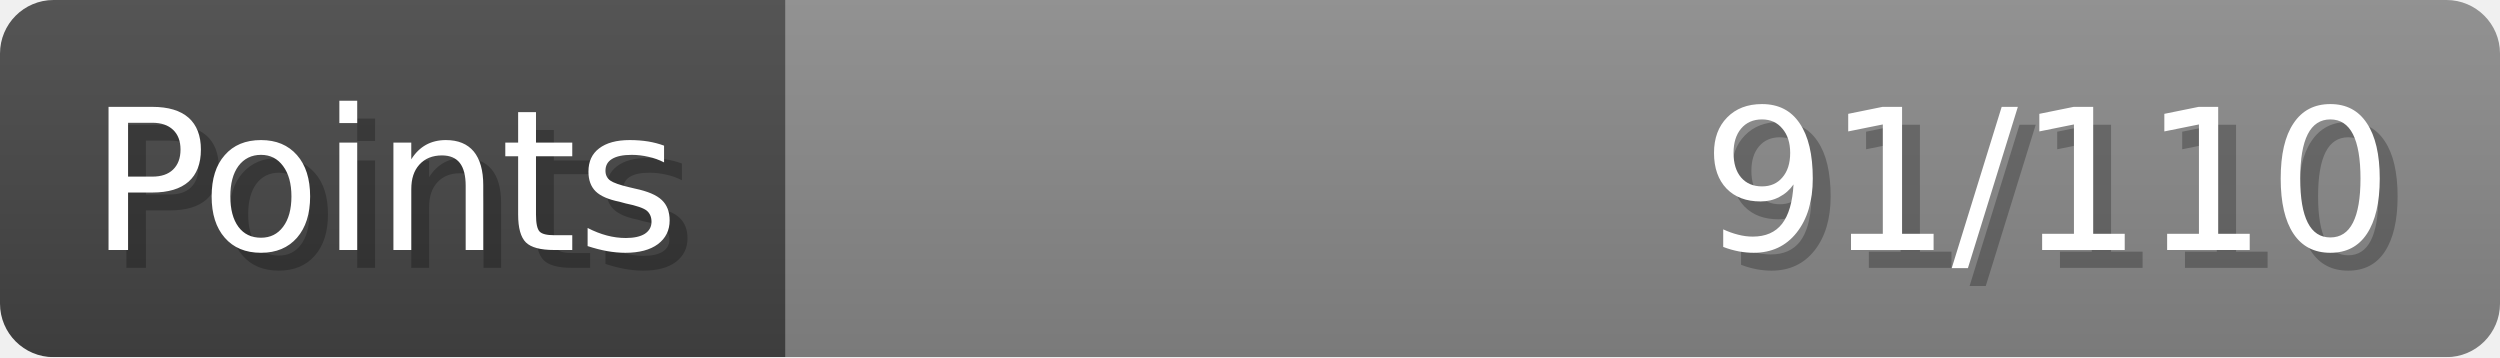
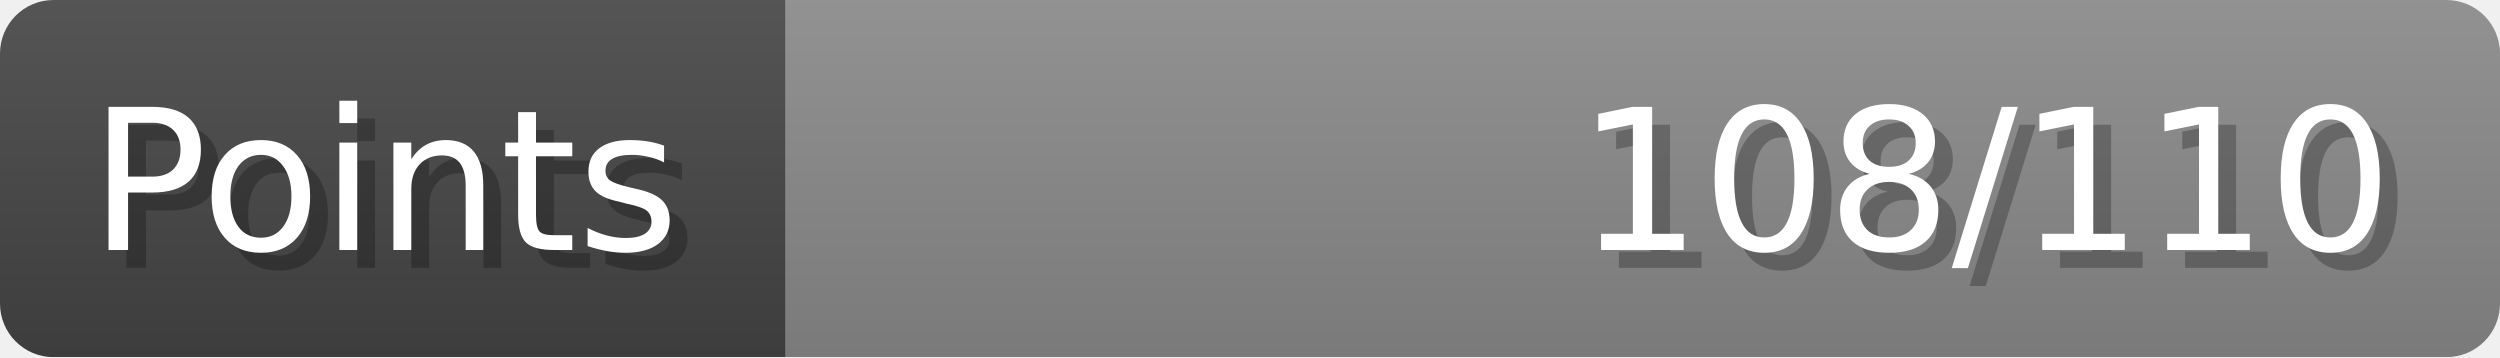
- <svg xmlns="http://www.w3.org/2000/svg" width="140px" height="20px" role="img" aria-label="Points: 91/110">
+ <svg xmlns="http://www.w3.org/2000/svg" width="140px" height="20px" role="img" aria-label="Points: 108/110">
  <linearGradient id="a" x2="0" y2="100%">
    <stop offset="0" stop-opacity=".1" stop-color="#EEE" />
    <stop offset="1" stop-opacity=".1" />
  </linearGradient>
  <mask id="m">
    <rect width="100%" height="100%" rx="3" fill="#FFF" />
  </mask>
  <g mask="url(#m)">
    <rect x="0" y="0" width="44" height="20" fill="#444" />
    <svg x="44" y="0" width="96" height="20">
      <rect width="100%" height="100%" fill="#888888" />
      <rect width="0%" height="100%" fill="#33CC11" transform="">
-         <animate attributeName="width" begin="0.5s" dur="600ms" from="0%" to="82%" repeatCount="1" fill="freeze" calcMode="spline" keyTimes="0; 1" keySplines="0.3, 0.61, 0.355, 1" />
+         <animate attributeName="width" begin="0.5s" dur="600ms" from="0%" to="98%" repeatCount="1" fill="freeze" calcMode="spline" keyTimes="0; 1" keySplines="0.3, 0.61, 0.355, 1" />
      </rect>
    </svg>
    <rect width="140" height="20" fill="url(#a)" />
  </g>
  <g aria-hidden="true" font-size="11" font-family="Verdana, DejaVu Sans, sans-serif" fill="#FFFFFF">
    <text x="6" y="15" fill="#000" opacity="0.25">Points</text>
    <text x="5" y="14">Points</text>
-     <text x="135" y="15" fill="#000" opacity="0.25" text-anchor="end">91/110</text>
-     <text x="134" y="14" text-anchor="end">91/110</text>
+     <text x="135" y="15" fill="#000" opacity="0.25" text-anchor="end">108/110</text>
+     <text x="134" y="14" text-anchor="end">108/110</text>
  </g>
</svg>
